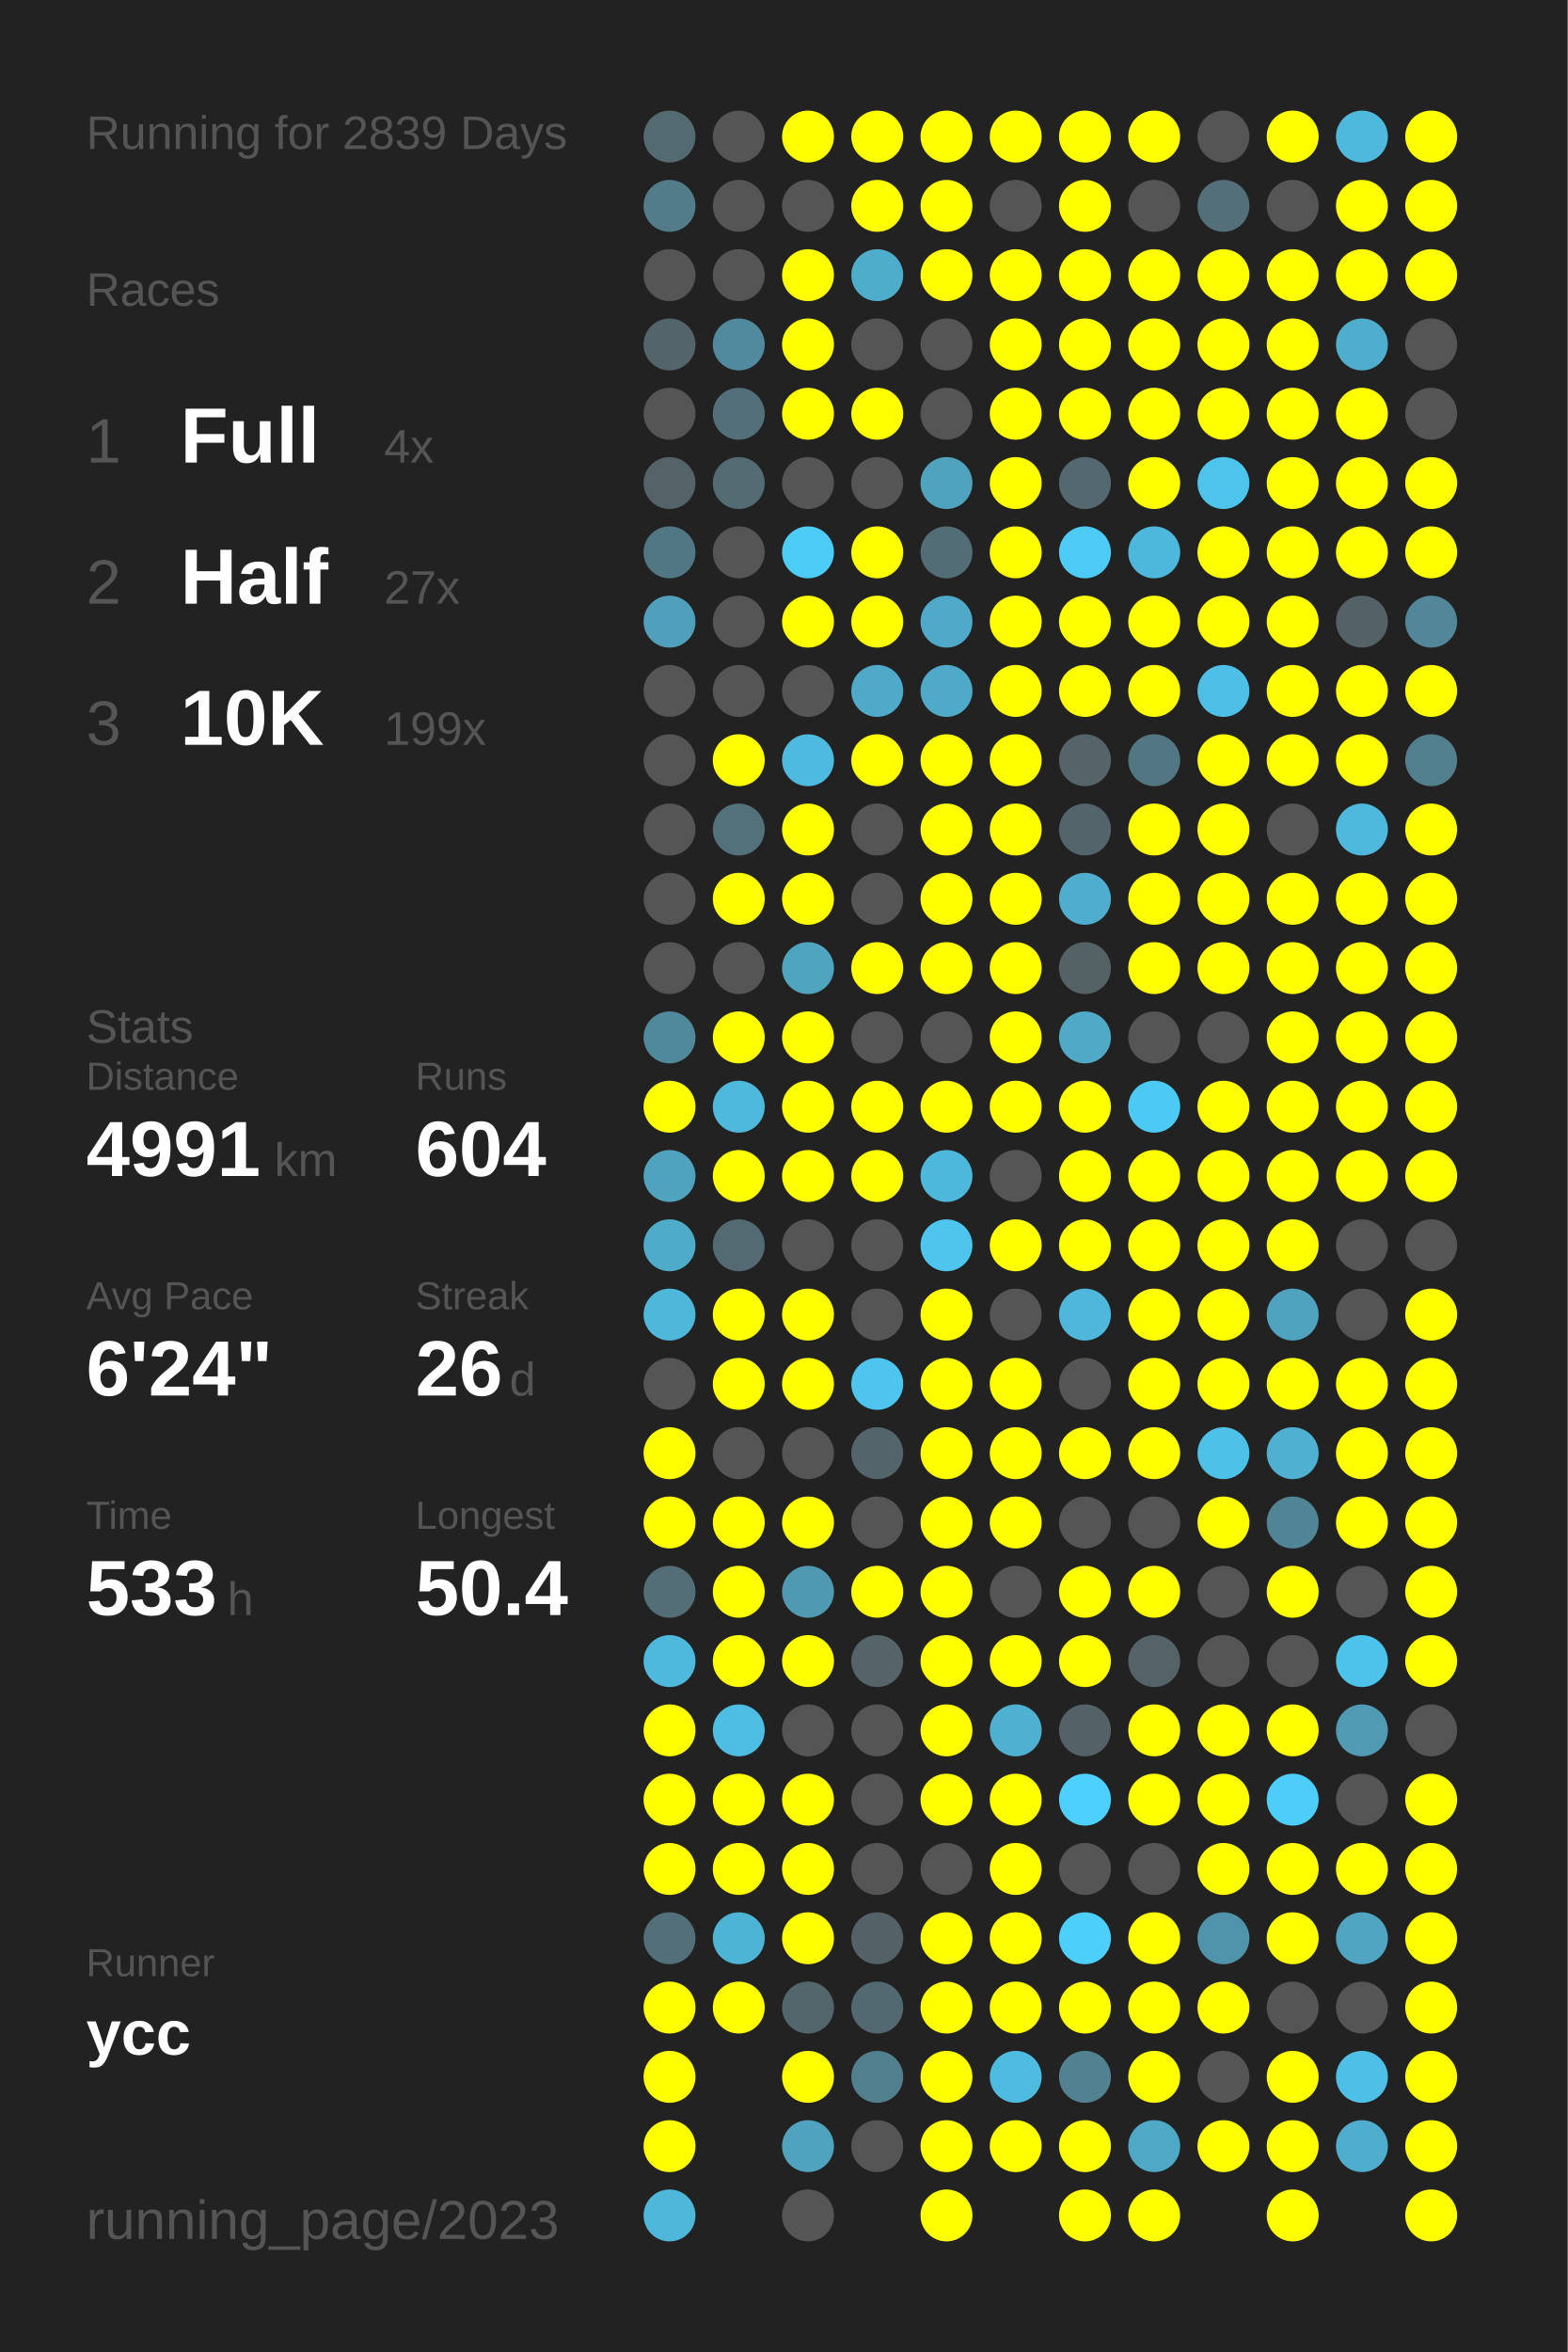
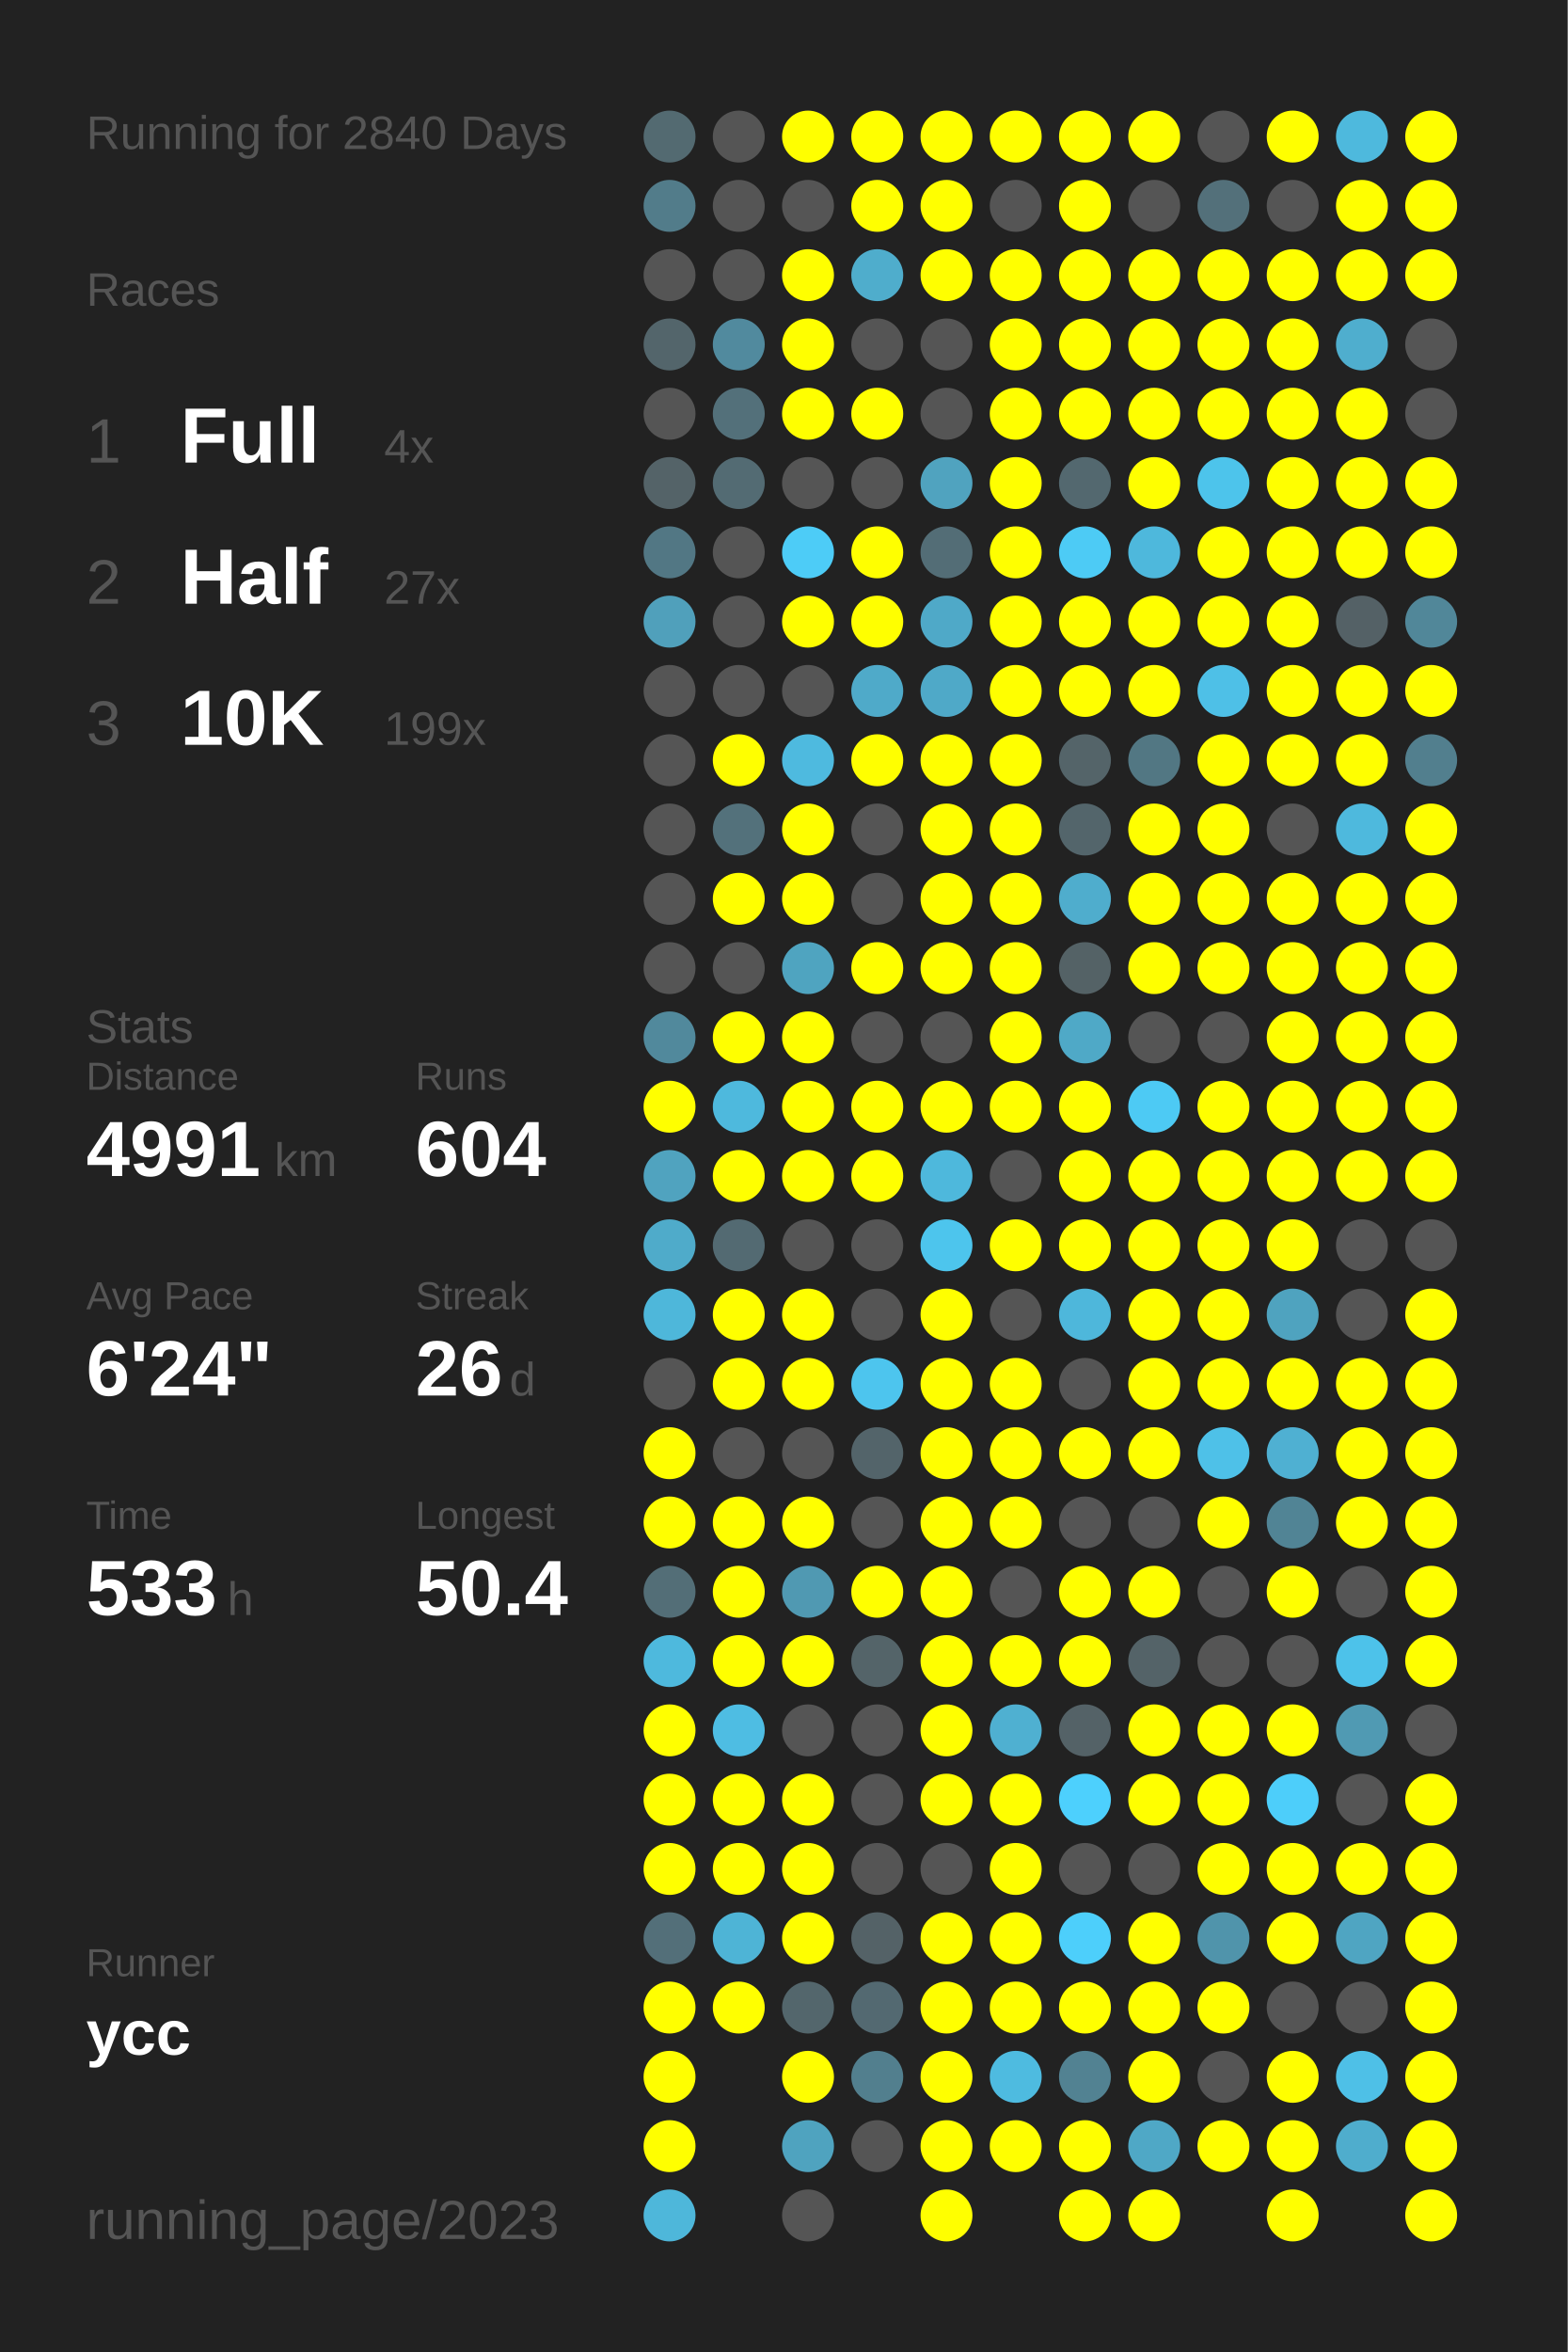
<svg xmlns="http://www.w3.org/2000/svg" baseProfile="full" height="300mm" version="1.1" viewBox="0,0,200,300" width="200mm">
  <defs />
  <rect fill="#222222" height="300" width="200" x="0" y="0" />
-   <text fill="#555555" style="font-size:6px; font-family:Arial;" x="11" y="19">Running for 2839 Days</text>
+   <text fill="#555555" style="font-size:6px; font-family:Arial;" x="11" y="19">Running for 2840 Days</text>
  <text fill="#555555" style="font-size:6px; font-family:Arial;" x="11" y="39">Races</text>
  <text fill="#555555" style="font-size:8px; font-family:Arial;" x="11" y="59">1</text>
  <text fill="#FFFFFF" style="font-size:10px; font-family:Arial; font-weight:bold;" x="23" y="59">Full</text>
  <text fill="#555555" style="font-size:6px; font-family:Arial;" x="49" y="59">4x</text>
  <text fill="#555555" style="font-size:8px; font-family:Arial;" x="11" y="77">2</text>
  <text fill="#FFFFFF" style="font-size:10px; font-family:Arial; font-weight:bold;" x="23" y="77">Half</text>
  <text fill="#555555" style="font-size:6px; font-family:Arial;" x="49" y="77">27x</text>
  <text fill="#555555" style="font-size:8px; font-family:Arial;" x="11" y="95">3</text>
  <text fill="#FFFFFF" style="font-size:10px; font-family:Arial; font-weight:bold;" x="23" y="95">10K</text>
  <text fill="#555555" style="font-size:6px; font-family:Arial;" x="49" y="95">199x</text>
  <text fill="#555555" style="font-size:6px; font-family:Arial;" x="11" y="133">Stats</text>
  <text fill="#555555" style="font-size:5px; font-family:Arial;" x="11" y="139">Distance</text>
  <text fill="#FFFFFF" style="font-size:10px; font-family:Arial; font-weight:bold;" x="11" y="150">4991</text>
  <text fill="#555555" style="font-size:6px; font-family:Arial;" x="35" y="150">km</text>
  <text fill="#555555" style="font-size:5px; font-family:Arial;" x="53" y="139">Runs</text>
  <text fill="#FFFFFF" style="font-size:10px; font-family:Arial; font-weight:bold;" x="53" y="150">604</text>
  <text fill="#555555" style="font-size:5px; font-family:Arial;" x="11" y="167">Avg Pace</text>
  <text fill="#FFFFFF" style="font-size:10px; font-family:Arial; font-weight:bold;" x="11" y="178">6'24"</text>
  <text fill="#555555" style="font-size:5px; font-family:Arial;" x="53" y="167">Streak</text>
  <text fill="#FFFFFF" style="font-size:10px; font-family:Arial; font-weight:bold;" x="53" y="178">26</text>
  <text fill="#555555" style="font-size:6px; font-family:Arial;" x="65" y="178">d</text>
  <text fill="#555555" style="font-size:5px; font-family:Arial;" x="11" y="195">Time</text>
  <text fill="#FFFFFF" style="font-size:10px; font-family:Arial; font-weight:bold;" x="11" y="206">533</text>
  <text fill="#555555" style="font-size:6px; font-family:Arial;" x="29" y="206">h</text>
  <text fill="#555555" style="font-size:5px; font-family:Arial;" x="53" y="195">Longest</text>
  <text fill="#FFFFFF" style="font-size:10px; font-family:Arial; font-weight:bold;" x="53" y="206">50.4</text>
  <text fill="#555555" style="font-size:5px; font-family:Arial;" x="11" y="252.065">Runner</text>
  <text fill="#FFFFFF" style="font-size:8px; font-family:Arial; font-weight:bold;" x="11" y="262.065">ycc</text>
  <text fill="#555555" style="font-size:7px; font-family:Arial;" x="11" y="285.581">running_page/2023</text>
  <circle cx="85.417" cy="17.419" fill="#536a71" r="3.312" />
  <circle cx="85.417" cy="26.258" fill="#527c8a" r="3.312" />
  <circle cx="85.417" cy="35.097" fill="#555555" r="3.312" />
  <circle cx="85.417" cy="43.935" fill="#53656b" r="3.312" />
  <circle cx="85.417" cy="52.774" fill="#555555" r="3.312" />
  <circle cx="85.417" cy="61.613" fill="#546368" r="3.312" />
  <circle cx="85.417" cy="70.452" fill="#527784" r="3.312" />
  <circle cx="85.417" cy="79.29" fill="#50a0bb" r="3.312" />
  <circle cx="85.417" cy="88.129" fill="#555555" r="3.312" />
  <circle cx="85.417" cy="96.968" fill="#555555" r="3.312" />
  <circle cx="85.417" cy="105.806" fill="#555555" r="3.312" />
  <circle cx="85.417" cy="114.645" fill="#555555" r="3.312" />
  <circle cx="85.417" cy="123.484" fill="#555555" r="3.312" />
  <circle cx="85.417" cy="132.323" fill="#51899c" r="3.312" />
  <circle cx="85.417" cy="141.161" fill="#FFFF00" r="3.312" />
  <circle cx="85.417" cy="150" fill="#50a3bf" r="3.312" />
  <circle cx="85.417" cy="158.839" fill="#4fabca" r="3.312" />
  <circle cx="85.417" cy="167.677" fill="#4eb7da" r="3.312" />
  <circle cx="85.417" cy="176.516" fill="#555555" r="3.312" />
  <circle cx="85.417" cy="185.355" fill="#FFFF00" r="3.312" />
  <circle cx="85.417" cy="194.194" fill="#FFFF00" r="3.312" />
  <circle cx="85.417" cy="203.032" fill="#536e77" r="3.312" />
  <circle cx="85.417" cy="211.871" fill="#4eb9dd" r="3.312" />
  <circle cx="85.417" cy="220.71" fill="#FFFF00" r="3.312" />
  <circle cx="85.417" cy="229.548" fill="#FFFF00" r="3.312" />
  <circle cx="85.417" cy="238.387" fill="#FFFF00" r="3.312" />
  <circle cx="85.417" cy="247.226" fill="#536f79" r="3.312" />
  <circle cx="85.417" cy="256.065" fill="#FFFF00" r="3.312" />
  <circle cx="85.417" cy="264.903" fill="#FFFF00" r="3.312" />
  <circle cx="85.417" cy="273.742" fill="#FFFF00" r="3.312" />
  <circle cx="85.417" cy="282.581" fill="#4eb7da" r="3.312" />
  <circle cx="94.25" cy="17.419" fill="#555555" r="3.312" />
  <circle cx="94.25" cy="26.258" fill="#555555" r="3.312" />
  <circle cx="94.25" cy="35.097" fill="#555555" r="3.312" />
  <circle cx="94.25" cy="43.935" fill="#518a9e" r="3.312" />
  <circle cx="94.25" cy="52.774" fill="#53707a" r="3.312" />
  <circle cx="94.25" cy="61.613" fill="#536b73" r="3.312" />
  <circle cx="94.25" cy="70.452" fill="#555555" r="3.312" />
  <circle cx="94.25" cy="79.29" fill="#555555" r="3.312" />
  <circle cx="94.25" cy="88.129" fill="#555555" r="3.312" />
  <circle cx="94.25" cy="96.968" fill="#FFFF00" r="3.312" />
  <circle cx="94.25" cy="105.806" fill="#53717b" r="3.312" />
  <circle cx="94.25" cy="114.645" fill="#FFFF00" r="3.312" />
  <circle cx="94.25" cy="123.484" fill="#555555" r="3.312" />
  <circle cx="94.25" cy="132.323" fill="#FFFF00" r="3.312" />
  <circle cx="94.25" cy="141.161" fill="#4eb9dd" r="3.312" />
  <circle cx="94.25" cy="150" fill="#FFFF00" r="3.312" />
  <circle cx="94.25" cy="158.839" fill="#536a72" r="3.312" />
  <circle cx="94.25" cy="167.677" fill="#FFFF00" r="3.312" />
  <circle cx="94.25" cy="176.516" fill="#FFFF00" r="3.312" />
  <circle cx="94.25" cy="185.355" fill="#555555" r="3.312" />
  <circle cx="94.25" cy="194.194" fill="#FFFF00" r="3.312" />
  <circle cx="94.25" cy="203.032" fill="#FFFF00" r="3.312" />
  <circle cx="94.25" cy="211.871" fill="#FFFF00" r="3.312" />
  <circle cx="94.25" cy="220.71" fill="#4ebde3" r="3.312" />
  <circle cx="94.25" cy="229.548" fill="#FFFF00" r="3.312" />
  <circle cx="94.25" cy="238.387" fill="#FFFF00" r="3.312" />
  <circle cx="94.25" cy="247.226" fill="#4eb4d6" r="3.312" />
  <circle cx="94.25" cy="256.065" fill="#FFFF00" r="3.312" />
  <circle cx="103.083" cy="17.419" fill="#FFFF00" r="3.312" />
  <circle cx="103.083" cy="26.258" fill="#555555" r="3.312" />
  <circle cx="103.083" cy="35.097" fill="#FFFF00" r="3.312" />
  <circle cx="103.083" cy="43.935" fill="#FFFF00" r="3.312" />
  <circle cx="103.083" cy="52.774" fill="#FFFF00" r="3.312" />
  <circle cx="103.083" cy="61.613" fill="#555555" r="3.312" />
  <circle cx="103.083" cy="70.452" fill="#4dccf7" r="3.312" />
  <circle cx="103.083" cy="79.29" fill="#FFFF00" r="3.312" />
  <circle cx="103.083" cy="88.129" fill="#555555" r="3.312" />
  <circle cx="103.083" cy="96.968" fill="#4ebadf" r="3.312" />
  <circle cx="103.083" cy="105.806" fill="#FFFF00" r="3.312" />
  <circle cx="103.083" cy="114.645" fill="#FFFF00" r="3.312" />
  <circle cx="103.083" cy="123.484" fill="#4fa4c0" r="3.312" />
  <circle cx="103.083" cy="132.323" fill="#FFFF00" r="3.312" />
  <circle cx="103.083" cy="141.161" fill="#FFFF00" r="3.312" />
  <circle cx="103.083" cy="150" fill="#FFFF00" r="3.312" />
  <circle cx="103.083" cy="158.839" fill="#555555" r="3.312" />
  <circle cx="103.083" cy="167.677" fill="#FFFF00" r="3.312" />
  <circle cx="103.083" cy="176.516" fill="#FFFF00" r="3.312" />
  <circle cx="103.083" cy="185.355" fill="#555555" r="3.312" />
  <circle cx="103.083" cy="194.194" fill="#FFFF00" r="3.312" />
  <circle cx="103.083" cy="203.032" fill="#5099b2" r="3.312" />
  <circle cx="103.083" cy="211.871" fill="#FFFF00" r="3.312" />
  <circle cx="103.083" cy="220.71" fill="#555555" r="3.312" />
  <circle cx="103.083" cy="229.548" fill="#FFFF00" r="3.312" />
  <circle cx="103.083" cy="238.387" fill="#FFFF00" r="3.312" />
  <circle cx="103.083" cy="247.226" fill="#FFFF00" r="3.312" />
  <circle cx="103.083" cy="256.065" fill="#53666c" r="3.312" />
  <circle cx="103.083" cy="264.903" fill="#FFFF00" r="3.312" />
  <circle cx="103.083" cy="273.742" fill="#4fa3bf" r="3.312" />
  <circle cx="103.083" cy="282.581" fill="#555555" r="3.312" />
  <circle cx="111.917" cy="17.419" fill="#FFFF00" r="3.312" />
  <circle cx="111.917" cy="26.258" fill="#FFFF00" r="3.312" />
  <circle cx="111.917" cy="35.097" fill="#4fadcc" r="3.312" />
  <circle cx="111.917" cy="43.935" fill="#555555" r="3.312" />
  <circle cx="111.917" cy="52.774" fill="#FFFF00" r="3.312" />
  <circle cx="111.917" cy="61.613" fill="#555555" r="3.312" />
  <circle cx="111.917" cy="70.452" fill="#FFFF00" r="3.312" />
  <circle cx="111.917" cy="79.29" fill="#FFFF00" r="3.312" />
  <circle cx="111.917" cy="88.129" fill="#4faac9" r="3.312" />
  <circle cx="111.917" cy="96.968" fill="#FFFF00" r="3.312" />
  <circle cx="111.917" cy="105.806" fill="#555555" r="3.312" />
  <circle cx="111.917" cy="114.645" fill="#555555" r="3.312" />
  <circle cx="111.917" cy="123.484" fill="#FFFF00" r="3.312" />
  <circle cx="111.917" cy="132.323" fill="#555555" r="3.312" />
  <circle cx="111.917" cy="141.161" fill="#FFFF00" r="3.312" />
  <circle cx="111.917" cy="150" fill="#FFFF00" r="3.312" />
  <circle cx="111.917" cy="158.839" fill="#555555" r="3.312" />
  <circle cx="111.917" cy="167.677" fill="#555555" r="3.312" />
  <circle cx="111.917" cy="176.516" fill="#4dc5ee" r="3.312" />
  <circle cx="111.917" cy="185.355" fill="#53646a" r="3.312" />
  <circle cx="111.917" cy="194.194" fill="#555555" r="3.312" />
  <circle cx="111.917" cy="203.032" fill="#FFFF00" r="3.312" />
  <circle cx="111.917" cy="211.871" fill="#546469" r="3.312" />
  <circle cx="111.917" cy="220.71" fill="#555555" r="3.312" />
  <circle cx="111.917" cy="229.548" fill="#555555" r="3.312" />
  <circle cx="111.917" cy="238.387" fill="#555555" r="3.312" />
  <circle cx="111.917" cy="247.226" fill="#546267" r="3.312" />
  <circle cx="111.917" cy="256.065" fill="#536971" r="3.312" />
  <circle cx="111.917" cy="264.903" fill="#527f8e" r="3.312" />
  <circle cx="111.917" cy="273.742" fill="#555555" r="3.312" />
  <circle cx="120.75" cy="17.419" fill="#FFFF00" r="3.312" />
  <circle cx="120.75" cy="26.258" fill="#FFFF00" r="3.312" />
  <circle cx="120.75" cy="35.097" fill="#FFFF00" r="3.312" />
  <circle cx="120.75" cy="43.935" fill="#555555" r="3.312" />
  <circle cx="120.75" cy="52.774" fill="#555555" r="3.312" />
  <circle cx="120.75" cy="61.613" fill="#50a3bf" r="3.312" />
  <circle cx="120.75" cy="70.452" fill="#536d76" r="3.312" />
  <circle cx="120.75" cy="79.29" fill="#4fa9c8" r="3.312" />
  <circle cx="120.75" cy="88.129" fill="#4fa9c8" r="3.312" />
  <circle cx="120.75" cy="96.968" fill="#FFFF00" r="3.312" />
  <circle cx="120.75" cy="105.806" fill="#FFFF00" r="3.312" />
  <circle cx="120.75" cy="114.645" fill="#FFFF00" r="3.312" />
  <circle cx="120.75" cy="123.484" fill="#FFFF00" r="3.312" />
  <circle cx="120.75" cy="132.323" fill="#555555" r="3.312" />
  <circle cx="120.75" cy="141.161" fill="#FFFF00" r="3.312" />
  <circle cx="120.75" cy="150" fill="#4eb8dc" r="3.312" />
  <circle cx="120.75" cy="158.839" fill="#4dc5ed" r="3.312" />
  <circle cx="120.75" cy="167.677" fill="#FFFF00" r="3.312" />
  <circle cx="120.75" cy="176.516" fill="#FFFF00" r="3.312" />
  <circle cx="120.75" cy="185.355" fill="#FFFF00" r="3.312" />
  <circle cx="120.75" cy="194.194" fill="#FFFF00" r="3.312" />
  <circle cx="120.75" cy="203.032" fill="#FFFF00" r="3.312" />
  <circle cx="120.75" cy="211.871" fill="#FFFF00" r="3.312" />
  <circle cx="120.75" cy="220.71" fill="#FFFF00" r="3.312" />
  <circle cx="120.75" cy="229.548" fill="#FFFF00" r="3.312" />
  <circle cx="120.75" cy="238.387" fill="#555555" r="3.312" />
  <circle cx="120.75" cy="247.226" fill="#FFFF00" r="3.312" />
  <circle cx="120.75" cy="256.065" fill="#FFFF00" r="3.312" />
  <circle cx="120.75" cy="264.903" fill="#FFFF00" r="3.312" />
  <circle cx="120.75" cy="273.742" fill="#FFFF00" r="3.312" />
  <circle cx="120.75" cy="282.581" fill="#FFFF00" r="3.312" />
  <circle cx="129.583" cy="17.419" fill="#FFFF00" r="3.312" />
  <circle cx="129.583" cy="26.258" fill="#555555" r="3.312" />
  <circle cx="129.583" cy="35.097" fill="#FFFF00" r="3.312" />
  <circle cx="129.583" cy="43.935" fill="#FFFF00" r="3.312" />
  <circle cx="129.583" cy="52.774" fill="#FFFF00" r="3.312" />
  <circle cx="129.583" cy="61.613" fill="#FFFF00" r="3.312" />
  <circle cx="129.583" cy="70.452" fill="#FFFF00" r="3.312" />
  <circle cx="129.583" cy="79.29" fill="#FFFF00" r="3.312" />
  <circle cx="129.583" cy="88.129" fill="#FFFF00" r="3.312" />
  <circle cx="129.583" cy="96.968" fill="#FFFF00" r="3.312" />
  <circle cx="129.583" cy="105.806" fill="#FFFF00" r="3.312" />
  <circle cx="129.583" cy="114.645" fill="#FFFF00" r="3.312" />
  <circle cx="129.583" cy="123.484" fill="#FFFF00" r="3.312" />
  <circle cx="129.583" cy="132.323" fill="#FFFF00" r="3.312" />
  <circle cx="129.583" cy="141.161" fill="#FFFF00" r="3.312" />
  <circle cx="129.583" cy="150" fill="#555555" r="3.312" />
  <circle cx="129.583" cy="158.839" fill="#FFFF00" r="3.312" />
  <circle cx="129.583" cy="167.677" fill="#555555" r="3.312" />
  <circle cx="129.583" cy="176.516" fill="#FFFF00" r="3.312" />
  <circle cx="129.583" cy="185.355" fill="#FFFF00" r="3.312" />
  <circle cx="129.583" cy="194.194" fill="#FFFF00" r="3.312" />
  <circle cx="129.583" cy="203.032" fill="#555555" r="3.312" />
  <circle cx="129.583" cy="211.871" fill="#FFFF00" r="3.312" />
  <circle cx="129.583" cy="220.71" fill="#4fb0d1" r="3.312" />
  <circle cx="129.583" cy="229.548" fill="#FFFF00" r="3.312" />
  <circle cx="129.583" cy="238.387" fill="#FFFF00" r="3.312" />
  <circle cx="129.583" cy="247.226" fill="#FFFF00" r="3.312" />
  <circle cx="129.583" cy="256.065" fill="#FFFF00" r="3.312" />
  <circle cx="129.583" cy="264.903" fill="#4ebbe0" r="3.312" />
  <circle cx="129.583" cy="273.742" fill="#FFFF00" r="3.312" />
  <circle cx="138.417" cy="17.419" fill="#FFFF00" r="3.312" />
  <circle cx="138.417" cy="26.258" fill="#FFFF00" r="3.312" />
  <circle cx="138.417" cy="35.097" fill="#FFFF00" r="3.312" />
  <circle cx="138.417" cy="43.935" fill="#FFFF00" r="3.312" />
  <circle cx="138.417" cy="52.774" fill="#FFFF00" r="3.312" />
  <circle cx="138.417" cy="61.613" fill="#53686f" r="3.312" />
  <circle cx="138.417" cy="70.452" fill="#4dcbf5" r="3.312" />
  <circle cx="138.417" cy="79.29" fill="#FFFF00" r="3.312" />
  <circle cx="138.417" cy="88.129" fill="#FFFF00" r="3.312" />
  <circle cx="138.417" cy="96.968" fill="#546469" r="3.312" />
  <circle cx="138.417" cy="105.806" fill="#53656b" r="3.312" />
  <circle cx="138.417" cy="114.645" fill="#4fadcd" r="3.312" />
  <circle cx="138.417" cy="123.484" fill="#546266" r="3.312" />
  <circle cx="138.417" cy="132.323" fill="#4fa9c7" r="3.312" />
  <circle cx="138.417" cy="141.161" fill="#FFFF00" r="3.312" />
  <circle cx="138.417" cy="150" fill="#FFFF00" r="3.312" />
  <circle cx="138.417" cy="158.839" fill="#FFFF00" r="3.312" />
  <circle cx="138.417" cy="167.677" fill="#4eb7db" r="3.312" />
  <circle cx="138.417" cy="176.516" fill="#555555" r="3.312" />
  <circle cx="138.417" cy="185.355" fill="#FFFF00" r="3.312" />
  <circle cx="138.417" cy="194.194" fill="#555555" r="3.312" />
  <circle cx="138.417" cy="203.032" fill="#FFFF00" r="3.312" />
  <circle cx="138.417" cy="211.871" fill="#FFFF00" r="3.312" />
  <circle cx="138.417" cy="220.71" fill="#546267" r="3.312" />
  <circle cx="138.417" cy="229.548" fill="#4dd0fd" r="3.312" />
  <circle cx="138.417" cy="238.387" fill="#555555" r="3.312" />
  <circle cx="138.417" cy="247.226" fill="#4dcffb" r="3.312" />
  <circle cx="138.417" cy="256.065" fill="#FFFF00" r="3.312" />
  <circle cx="138.417" cy="264.903" fill="#528292" r="3.312" />
  <circle cx="138.417" cy="273.742" fill="#FFFF00" r="3.312" />
  <circle cx="138.417" cy="282.581" fill="#FFFF00" r="3.312" />
  <circle cx="147.25" cy="17.419" fill="#FFFF00" r="3.312" />
  <circle cx="147.25" cy="26.258" fill="#555555" r="3.312" />
  <circle cx="147.25" cy="35.097" fill="#FFFF00" r="3.312" />
  <circle cx="147.25" cy="43.935" fill="#FFFF00" r="3.312" />
  <circle cx="147.25" cy="52.774" fill="#FFFF00" r="3.312" />
  <circle cx="147.25" cy="61.613" fill="#FFFF00" r="3.312" />
  <circle cx="147.25" cy="70.452" fill="#4eb8dc" r="3.312" />
  <circle cx="147.25" cy="79.29" fill="#FFFF00" r="3.312" />
  <circle cx="147.25" cy="88.129" fill="#FFFF00" r="3.312" />
  <circle cx="147.25" cy="96.968" fill="#527783" r="3.312" />
  <circle cx="147.25" cy="105.806" fill="#FFFF00" r="3.312" />
  <circle cx="147.25" cy="114.645" fill="#FFFF00" r="3.312" />
  <circle cx="147.25" cy="123.484" fill="#FFFF00" r="3.312" />
  <circle cx="147.25" cy="132.323" fill="#555555" r="3.312" />
  <circle cx="147.25" cy="141.161" fill="#4dcaf4" r="3.312" />
  <circle cx="147.25" cy="150" fill="#FFFF00" r="3.312" />
  <circle cx="147.25" cy="158.839" fill="#FFFF00" r="3.312" />
  <circle cx="147.25" cy="167.677" fill="#FFFF00" r="3.312" />
  <circle cx="147.25" cy="176.516" fill="#FFFF00" r="3.312" />
  <circle cx="147.25" cy="185.355" fill="#FFFF00" r="3.312" />
  <circle cx="147.25" cy="194.194" fill="#555555" r="3.312" />
  <circle cx="147.25" cy="203.032" fill="#FFFF00" r="3.312" />
  <circle cx="147.25" cy="211.871" fill="#546368" r="3.312" />
  <circle cx="147.25" cy="220.71" fill="#FFFF00" r="3.312" />
  <circle cx="147.25" cy="229.548" fill="#FFFF00" r="3.312" />
  <circle cx="147.25" cy="238.387" fill="#555555" r="3.312" />
  <circle cx="147.25" cy="247.226" fill="#FFFF00" r="3.312" />
  <circle cx="147.25" cy="256.065" fill="#FFFF00" r="3.312" />
  <circle cx="147.25" cy="264.903" fill="#FFFF00" r="3.312" />
  <circle cx="147.25" cy="273.742" fill="#4fa8c6" r="3.312" />
  <circle cx="147.25" cy="282.581" fill="#FFFF00" r="3.312" />
  <circle cx="156.083" cy="17.419" fill="#555555" r="3.312" />
  <circle cx="156.083" cy="26.258" fill="#53707a" r="3.312" />
  <circle cx="156.083" cy="35.097" fill="#FFFF00" r="3.312" />
  <circle cx="156.083" cy="43.935" fill="#FFFF00" r="3.312" />
  <circle cx="156.083" cy="52.774" fill="#FFFF00" r="3.312" />
  <circle cx="156.083" cy="61.613" fill="#4dc4eb" r="3.312" />
  <circle cx="156.083" cy="70.452" fill="#FFFF00" r="3.312" />
  <circle cx="156.083" cy="79.29" fill="#FFFF00" r="3.312" />
  <circle cx="156.083" cy="88.129" fill="#4ec0e7" r="3.312" />
  <circle cx="156.083" cy="96.968" fill="#FFFF00" r="3.312" />
  <circle cx="156.083" cy="105.806" fill="#FFFF00" r="3.312" />
  <circle cx="156.083" cy="114.645" fill="#FFFF00" r="3.312" />
  <circle cx="156.083" cy="123.484" fill="#FFFF00" r="3.312" />
  <circle cx="156.083" cy="132.323" fill="#555555" r="3.312" />
  <circle cx="156.083" cy="141.161" fill="#FFFF00" r="3.312" />
  <circle cx="156.083" cy="150" fill="#FFFF00" r="3.312" />
  <circle cx="156.083" cy="158.839" fill="#FFFF00" r="3.312" />
  <circle cx="156.083" cy="167.677" fill="#FFFF00" r="3.312" />
  <circle cx="156.083" cy="176.516" fill="#FFFF00" r="3.312" />
  <circle cx="156.083" cy="185.355" fill="#4ec1e8" r="3.312" />
  <circle cx="156.083" cy="194.194" fill="#FFFF00" r="3.312" />
  <circle cx="156.083" cy="203.032" fill="#555555" r="3.312" />
  <circle cx="156.083" cy="211.871" fill="#555555" r="3.312" />
  <circle cx="156.083" cy="220.71" fill="#FFFF00" r="3.312" />
  <circle cx="156.083" cy="229.548" fill="#FFFF00" r="3.312" />
  <circle cx="156.083" cy="238.387" fill="#FFFF00" r="3.312" />
  <circle cx="156.083" cy="247.226" fill="#5094ab" r="3.312" />
  <circle cx="156.083" cy="256.065" fill="#FFFF00" r="3.312" />
  <circle cx="156.083" cy="264.903" fill="#555555" r="3.312" />
  <circle cx="156.083" cy="273.742" fill="#FFFF00" r="3.312" />
  <circle cx="164.917" cy="17.419" fill="#FFFF00" r="3.312" />
  <circle cx="164.917" cy="26.258" fill="#555555" r="3.312" />
  <circle cx="164.917" cy="35.097" fill="#FFFF00" r="3.312" />
  <circle cx="164.917" cy="43.935" fill="#FFFF00" r="3.312" />
  <circle cx="164.917" cy="52.774" fill="#FFFF00" r="3.312" />
  <circle cx="164.917" cy="61.613" fill="#FFFF00" r="3.312" />
  <circle cx="164.917" cy="70.452" fill="#FFFF00" r="3.312" />
  <circle cx="164.917" cy="79.29" fill="#FFFF00" r="3.312" />
  <circle cx="164.917" cy="88.129" fill="#FFFF00" r="3.312" />
  <circle cx="164.917" cy="96.968" fill="#FFFF00" r="3.312" />
  <circle cx="164.917" cy="105.806" fill="#555555" r="3.312" />
  <circle cx="164.917" cy="114.645" fill="#FFFF00" r="3.312" />
  <circle cx="164.917" cy="123.484" fill="#FFFF00" r="3.312" />
  <circle cx="164.917" cy="132.323" fill="#FFFF00" r="3.312" />
  <circle cx="164.917" cy="141.161" fill="#FFFF00" r="3.312" />
  <circle cx="164.917" cy="150" fill="#FFFF00" r="3.312" />
  <circle cx="164.917" cy="158.839" fill="#FFFF00" r="3.312" />
  <circle cx="164.917" cy="167.677" fill="#4fa3bf" r="3.312" />
  <circle cx="164.917" cy="176.516" fill="#FFFF00" r="3.312" />
  <circle cx="164.917" cy="185.355" fill="#4fb0d2" r="3.312" />
  <circle cx="164.917" cy="194.194" fill="#518495" r="3.312" />
  <circle cx="164.917" cy="203.032" fill="#FFFF00" r="3.312" />
  <circle cx="164.917" cy="211.871" fill="#555555" r="3.312" />
  <circle cx="164.917" cy="220.71" fill="#FFFF00" r="3.312" />
  <circle cx="164.917" cy="229.548" fill="#4dcefa" r="3.312" />
  <circle cx="164.917" cy="238.387" fill="#FFFF00" r="3.312" />
  <circle cx="164.917" cy="247.226" fill="#FFFF00" r="3.312" />
  <circle cx="164.917" cy="256.065" fill="#555555" r="3.312" />
  <circle cx="164.917" cy="264.903" fill="#FFFF00" r="3.312" />
  <circle cx="164.917" cy="273.742" fill="#FFFF00" r="3.312" />
  <circle cx="164.917" cy="282.581" fill="#FFFF00" r="3.312" />
  <circle cx="173.75" cy="17.419" fill="#4eb9dd" r="3.312" />
  <circle cx="173.75" cy="26.258" fill="#FFFF00" r="3.312" />
  <circle cx="173.75" cy="35.097" fill="#FFFF00" r="3.312" />
  <circle cx="173.75" cy="43.935" fill="#4faece" r="3.312" />
  <circle cx="173.75" cy="52.774" fill="#FFFF00" r="3.312" />
  <circle cx="173.75" cy="61.613" fill="#FFFF00" r="3.312" />
  <circle cx="173.75" cy="70.452" fill="#FFFF00" r="3.312" />
  <circle cx="173.75" cy="79.29" fill="#546166" r="3.312" />
  <circle cx="173.75" cy="88.129" fill="#FFFF00" r="3.312" />
  <circle cx="173.75" cy="96.968" fill="#FFFF00" r="3.312" />
  <circle cx="173.75" cy="105.806" fill="#4eb9dd" r="3.312" />
  <circle cx="173.75" cy="114.645" fill="#FFFF00" r="3.312" />
  <circle cx="173.75" cy="123.484" fill="#FFFF00" r="3.312" />
  <circle cx="173.75" cy="132.323" fill="#FFFF00" r="3.312" />
  <circle cx="173.75" cy="141.161" fill="#FFFF00" r="3.312" />
  <circle cx="173.75" cy="150" fill="#FFFF00" r="3.312" />
  <circle cx="173.75" cy="158.839" fill="#555555" r="3.312" />
  <circle cx="173.75" cy="167.677" fill="#555555" r="3.312" />
  <circle cx="173.75" cy="176.516" fill="#FFFF00" r="3.312" />
  <circle cx="173.75" cy="185.355" fill="#FFFF00" r="3.312" />
  <circle cx="173.75" cy="194.194" fill="#FFFF00" r="3.312" />
  <circle cx="173.75" cy="203.032" fill="#555555" r="3.312" />
  <circle cx="173.75" cy="211.871" fill="#4dc2ea" r="3.312" />
  <circle cx="173.75" cy="220.71" fill="#509ab3" r="3.312" />
  <circle cx="173.75" cy="229.548" fill="#555555" r="3.312" />
  <circle cx="173.75" cy="238.387" fill="#FFFF00" r="3.312" />
  <circle cx="173.75" cy="247.226" fill="#4fa5c2" r="3.312" />
  <circle cx="173.75" cy="256.065" fill="#555555" r="3.312" />
  <circle cx="173.75" cy="264.903" fill="#4ec0e7" r="3.312" />
  <circle cx="173.75" cy="273.742" fill="#4fadcd" r="3.312" />
  <circle cx="182.583" cy="17.419" fill="#FFFF00" r="3.312" />
  <circle cx="182.583" cy="26.258" fill="#FFFF00" r="3.312" />
  <circle cx="182.583" cy="35.097" fill="#FFFF00" r="3.312" />
  <circle cx="182.583" cy="43.935" fill="#555555" r="3.312" />
  <circle cx="182.583" cy="52.774" fill="#555555" r="3.312" />
  <circle cx="182.583" cy="61.613" fill="#FFFF00" r="3.312" />
  <circle cx="182.583" cy="70.452" fill="#FFFF00" r="3.312" />
  <circle cx="182.583" cy="79.29" fill="#518799" r="3.312" />
  <circle cx="182.583" cy="88.129" fill="#FFFF00" r="3.312" />
  <circle cx="182.583" cy="96.968" fill="#527f8e" r="3.312" />
  <circle cx="182.583" cy="105.806" fill="#FFFF00" r="3.312" />
  <circle cx="182.583" cy="114.645" fill="#FFFF00" r="3.312" />
  <circle cx="182.583" cy="123.484" fill="#FFFF00" r="3.312" />
  <circle cx="182.583" cy="132.323" fill="#FFFF00" r="3.312" />
  <circle cx="182.583" cy="141.161" fill="#FFFF00" r="3.312" />
  <circle cx="182.583" cy="150" fill="#FFFF00" r="3.312" />
  <circle cx="182.583" cy="158.839" fill="#555555" r="3.312" />
  <circle cx="182.583" cy="167.677" fill="#FFFF00" r="3.312" />
  <circle cx="182.583" cy="176.516" fill="#FFFF00" r="3.312" />
  <circle cx="182.583" cy="185.355" fill="#FFFF00" r="3.312" />
  <circle cx="182.583" cy="194.194" fill="#FFFF00" r="3.312" />
  <circle cx="182.583" cy="203.032" fill="#FFFF00" r="3.312" />
  <circle cx="182.583" cy="211.871" fill="#FFFF00" r="3.312" />
  <circle cx="182.583" cy="220.71" fill="#555555" r="3.312" />
  <circle cx="182.583" cy="229.548" fill="#FFFF00" r="3.312" />
  <circle cx="182.583" cy="238.387" fill="#FFFF00" r="3.312" />
  <circle cx="182.583" cy="247.226" fill="#FFFF00" r="3.312" />
  <circle cx="182.583" cy="256.065" fill="#FFFF00" r="3.312" />
  <circle cx="182.583" cy="264.903" fill="#FFFF00" r="3.312" />
  <circle cx="182.583" cy="273.742" fill="#FFFF00" r="3.312" />
  <circle cx="182.583" cy="282.581" fill="#FFFF00" r="3.312" />
</svg>
